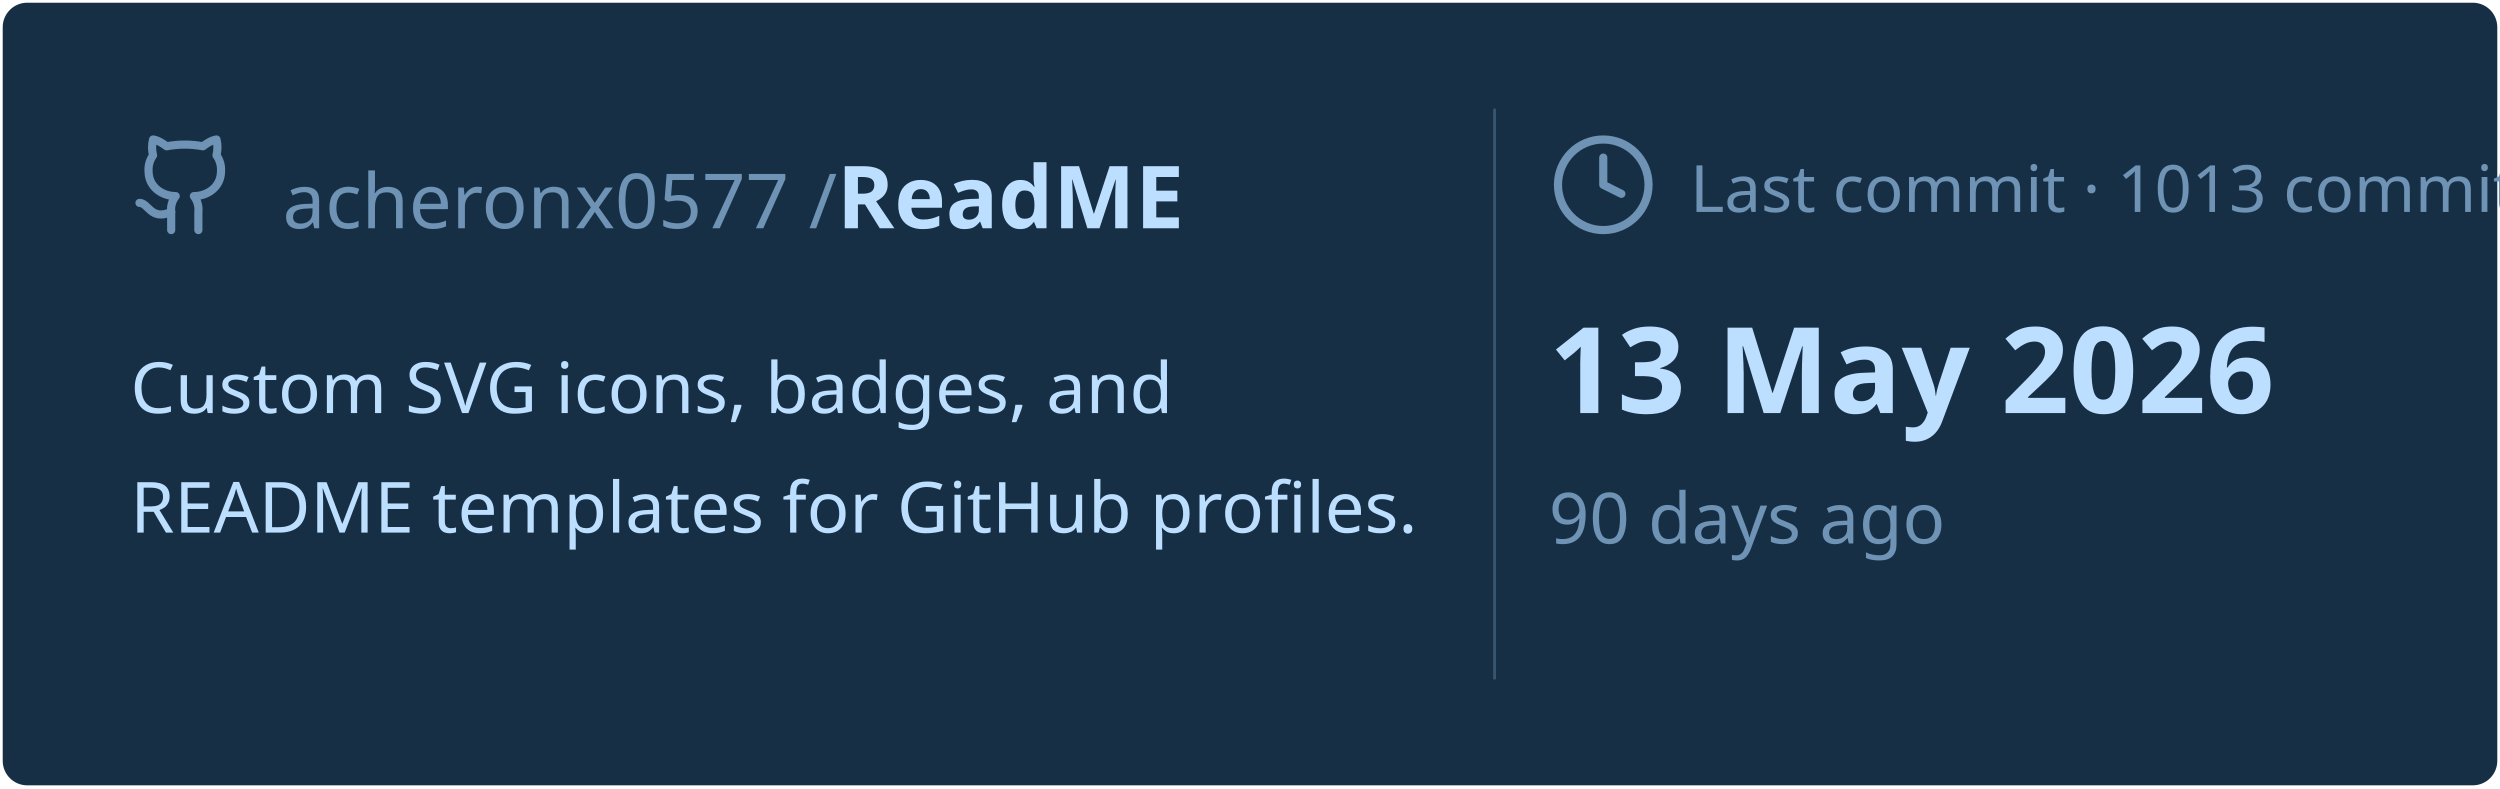
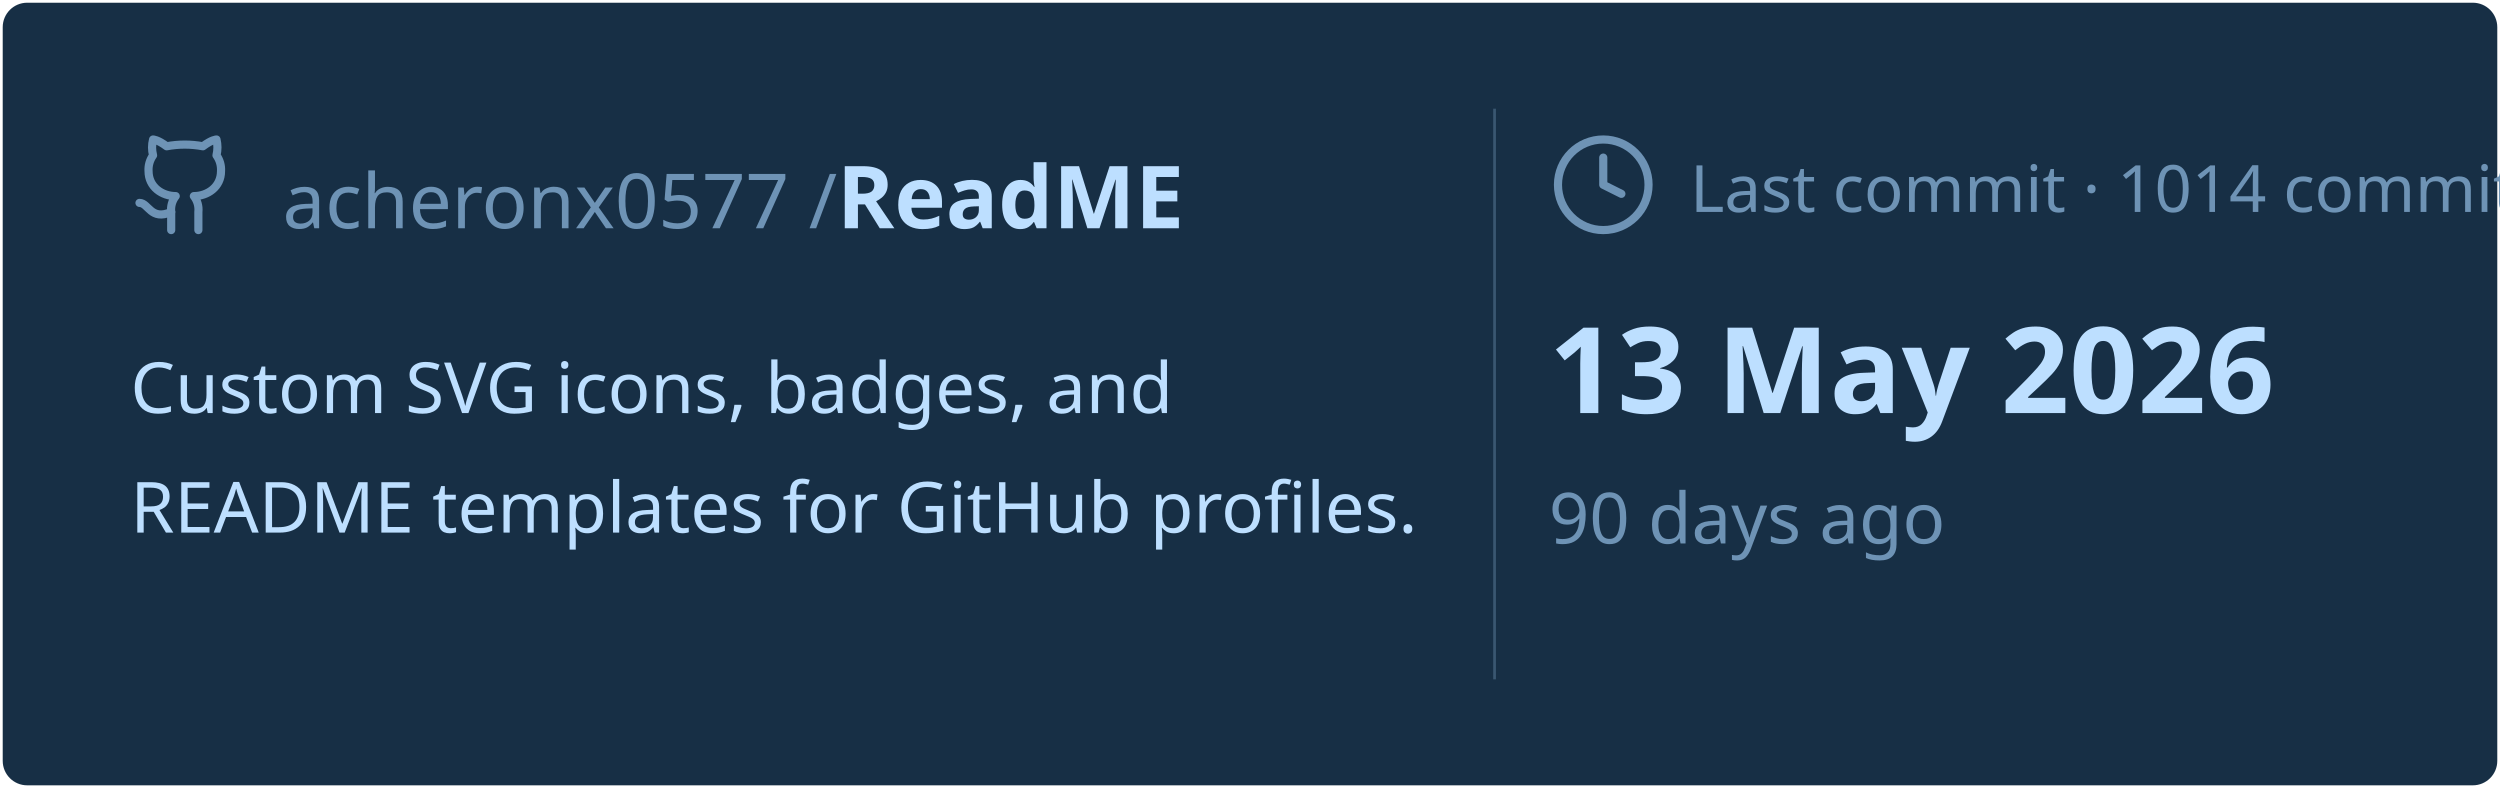
<svg xmlns="http://www.w3.org/2000/svg" viewBox="0 0 460 145" width="460px" height="145px">
  <rect stroke="#000000" stroke-opacity="0" fill="#172F45" rx="4.5" x="0.5" y="0.5" width="459" height="144" />
  <g transform="translate(24, 42)">
    <svg x="0" y="-18" width="20" height="20" viewBox="0 0 24 24" fill="none" stroke="#6E93B5" stroke-width="1.8" stroke-linecap="round" stroke-linejoin="round">
      <path d="M15 22v-4a4.8 4.8 0 0 0-1-3.5c3 0 6-2 6-5.5.08-1.25-.27-2.48-1-3.5.28-1.15.28-2.35 0-3.5 0 0-1 0-3 1.5-2.64-.5-5.36-.5-8 0C6 2 5 2 5 2c-.3 1.15-.3 2.35 0 3.5A5.403 5.403 0 0 0 4 9c0 3.5 3 5.5 6 5.5-.39.49-.68 1.05-.85 1.65-.17.6-.22 1.23-.15 1.85v4" />
      <path d="M9 18c-4.51 2-5-2-7-2" />
    </svg>
    <text x="28" y="0" font-family="&quot;Segoe UI&quot;, Ubuntu, sans-serif" font-size="14" font-weight="400" fill="#6E93B5">acheronx0577 /</text>
    <text x="130" y="0" font-family="&quot;Segoe UI&quot;, Ubuntu, sans-serif" font-size="16" font-weight="700" fill="#BDDFFF">ReadME</text>
  </g>
  <text x="24" y="76" font-family="&quot;Segoe UI&quot;, Ubuntu, sans-serif" font-size="13" font-weight="400" fill="#BDDFFF">Custom SVG icons, badges, and</text>
  <text x="24" y="98" font-family="&quot;Segoe UI&quot;, Ubuntu, sans-serif" font-size="13" font-weight="400" fill="#BDDFFF">README templates for GitHub profiles.</text>
  <line x1="275" y1="20" x2="275" y2="125" stroke="#6E93B5" stroke-width="0.5" stroke-opacity="0.4" />
  <svg x="285" y="24" width="20" height="20" viewBox="0 0 24 24" fill="none" stroke="#6E93B5" stroke-width="1.8" stroke-linecap="round" stroke-linejoin="round">
    <circle cx="12" cy="12" r="10" />
    <polyline points="12 6 12 12 16 14" />
  </svg>
-   <text x="311" y="39" font-family="&quot;Segoe UI&quot;, Ubuntu, sans-serif" font-size="12" font-weight="400" fill="#6E93B5">Last commit · 1013 commits</text>
+   <text x="311" y="39" font-family="&quot;Segoe UI&quot;, Ubuntu, sans-serif" font-size="12" font-weight="400" fill="#6E93B5">Last commit · 1014 commits</text>
  <text x="285" y="76" font-family="&quot;Segoe UI&quot;, Ubuntu, sans-serif" font-size="22" font-weight="700" fill="#BDDFFF">13 May 2026</text>
  <text x="285" y="100" font-family="&quot;Segoe UI&quot;, Ubuntu, sans-serif" font-size="13" font-weight="400" fill="#6E93B5">90 days ago</text>
</svg>
